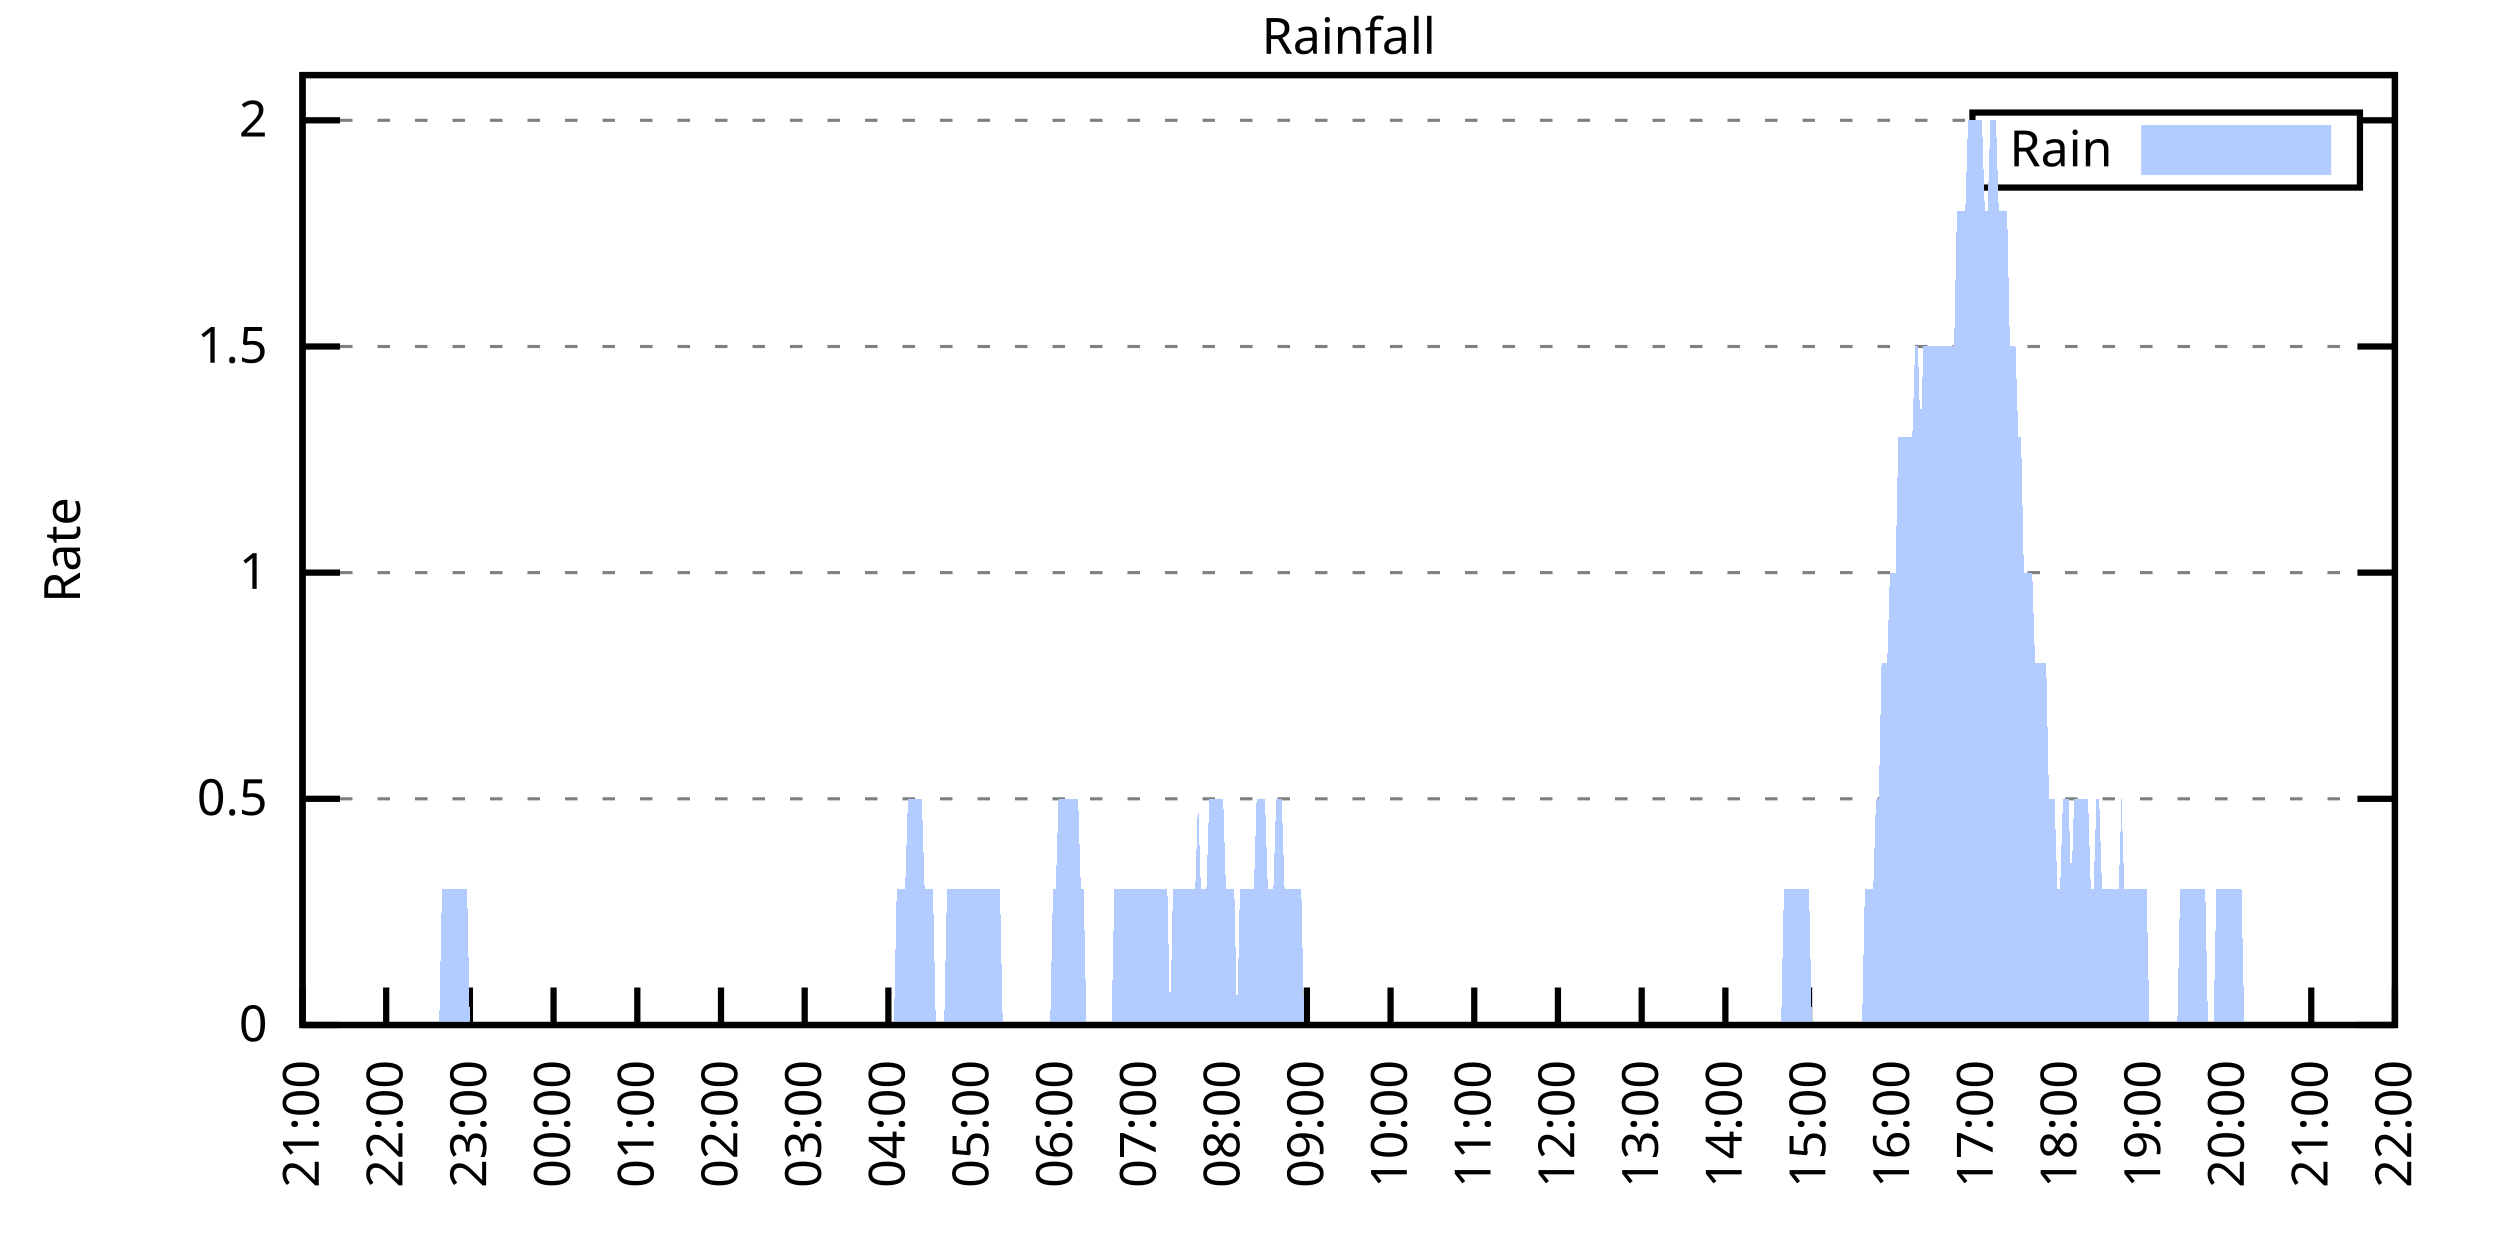
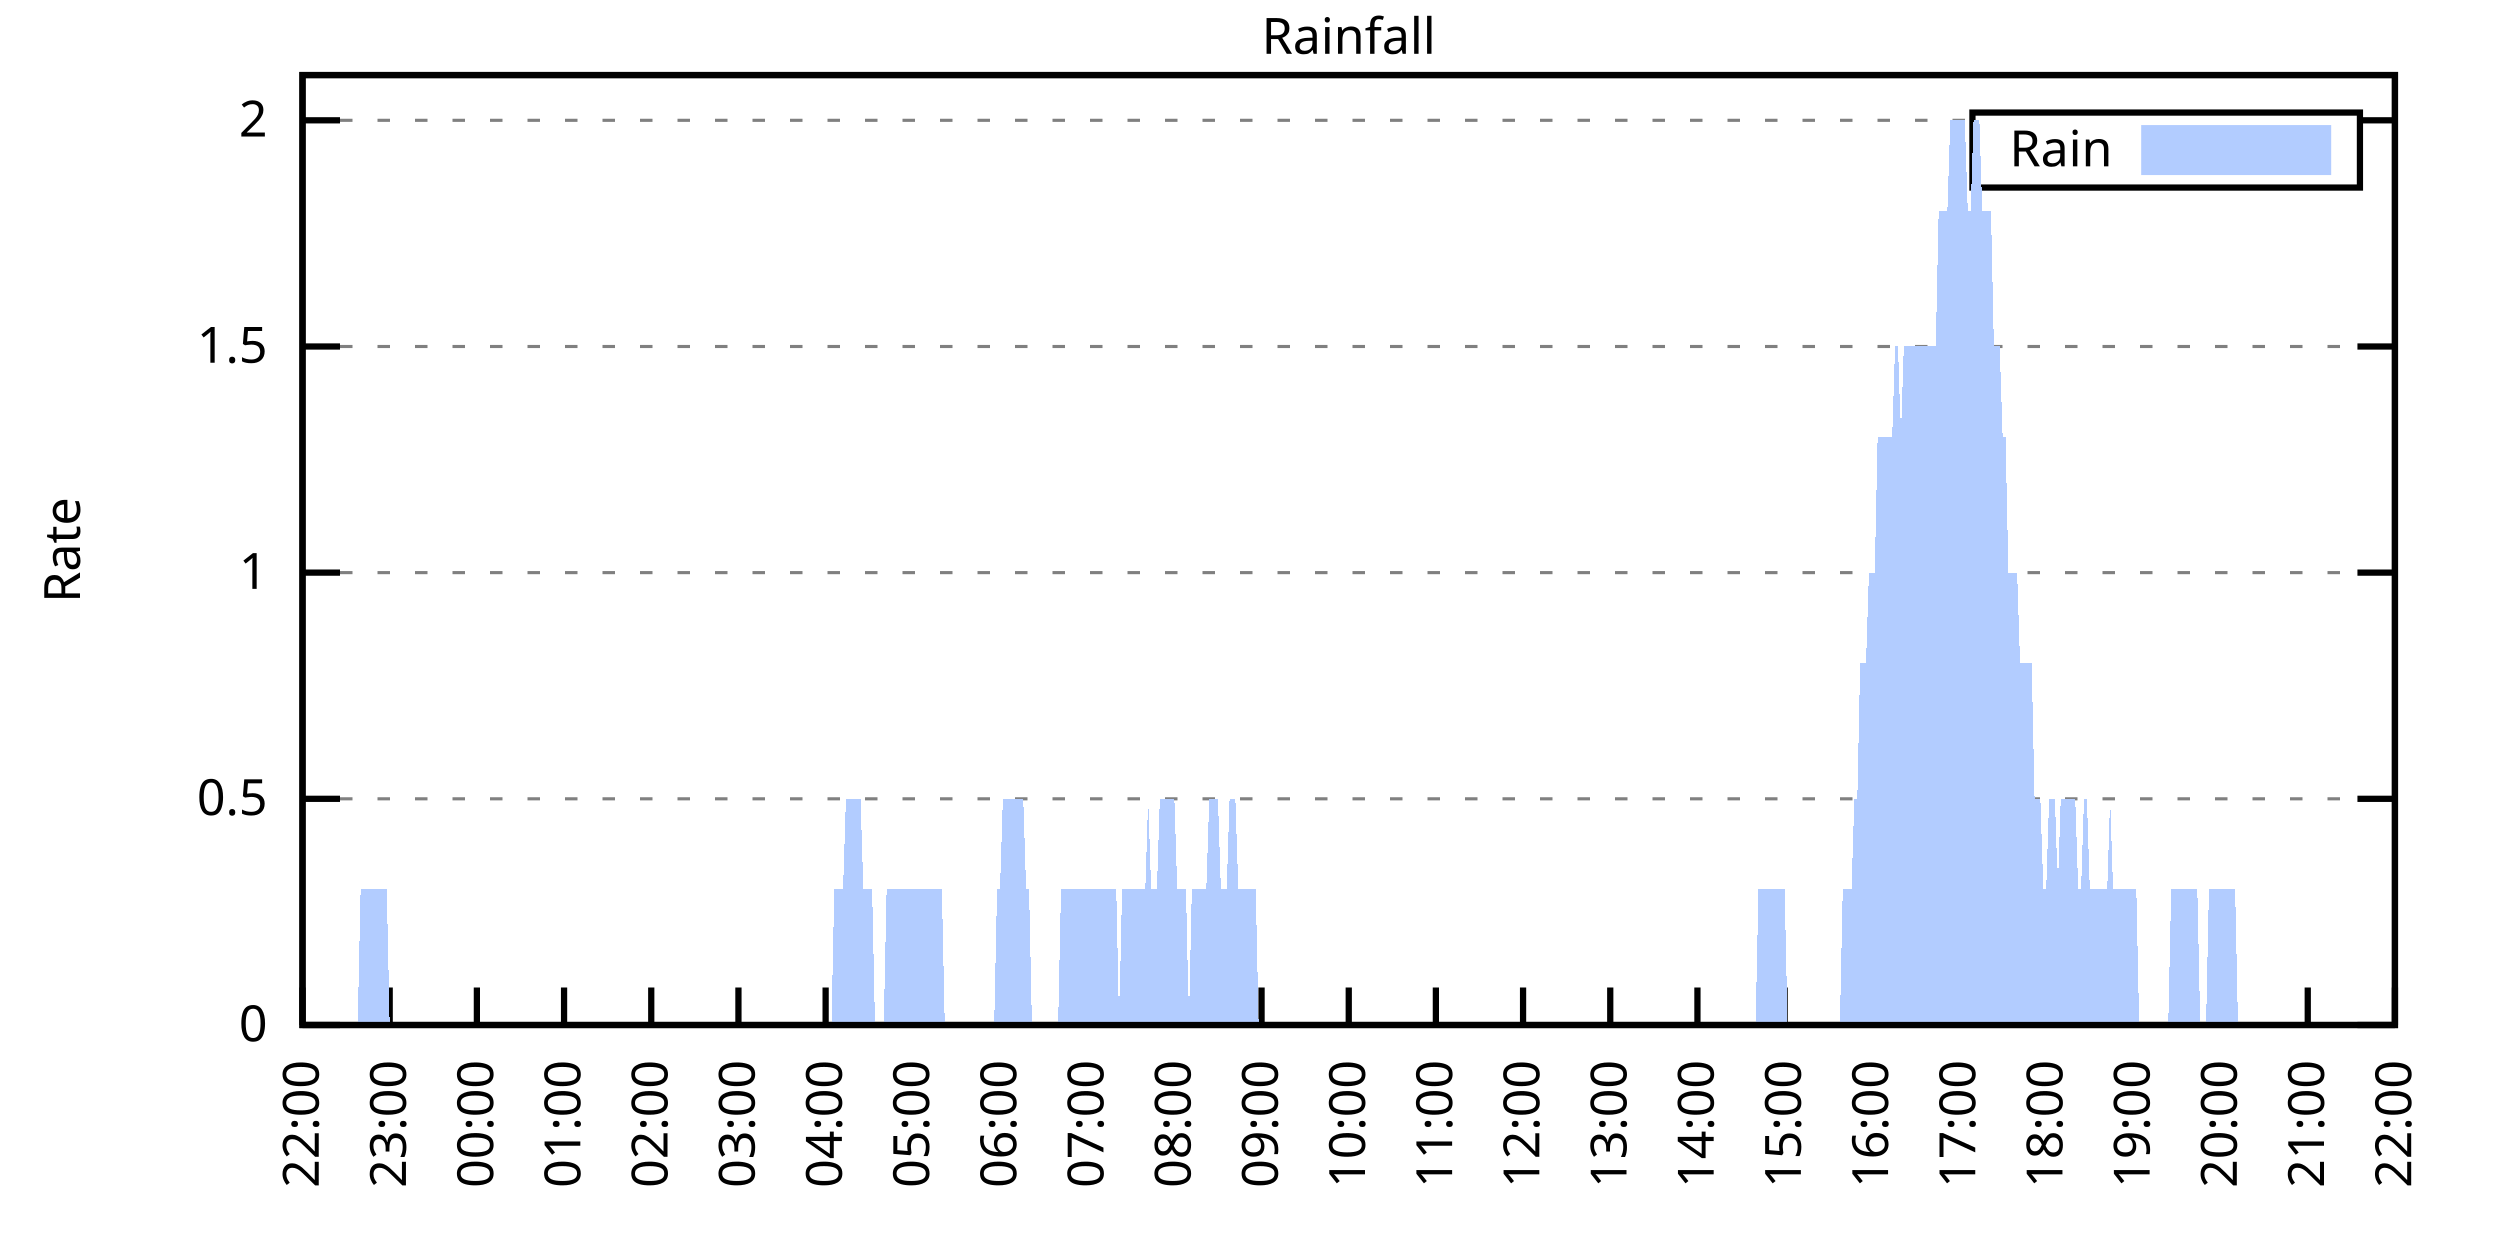
<svg xmlns="http://www.w3.org/2000/svg" xmlns:xlink="http://www.w3.org/1999/xlink" width="400" height="200" viewBox="0 0 400 200">
  <g id="gnuplot_canvas">
    <rect x="0" y="0" width="400" height="200" fill="none" />
    <defs>
      <circle id="gpDot" r="0.5" stroke-width="0.5" stroke="currentColor" />
      <path id="gpPt0" stroke-width="0.333" stroke="currentColor" d="M-1,0 h2 M0,-1 v2" />
      <path id="gpPt1" stroke-width="0.333" stroke="currentColor" d="M-1,-1 L1,1 M1,-1 L-1,1" />
      <path id="gpPt2" stroke-width="0.333" stroke="currentColor" d="M-1,0 L1,0 M0,-1 L0,1 M-1,-1 L1,1 M-1,1 L1,-1" />
      <rect id="gpPt3" stroke-width="0.333" stroke="currentColor" x="-1" y="-1" width="2" height="2" />
      <rect id="gpPt4" stroke-width="0.333" stroke="currentColor" fill="currentColor" x="-1" y="-1" width="2" height="2" />
      <circle id="gpPt5" stroke-width="0.333" stroke="currentColor" cx="0" cy="0" r="1" />
      <use xlink:href="#gpPt5" id="gpPt6" fill="currentColor" stroke="none" />
      <path id="gpPt7" stroke-width="0.333" stroke="currentColor" d="M0,-1.33 L-1.33,0.67 L1.33,0.67 z" />
      <use xlink:href="#gpPt7" id="gpPt8" fill="currentColor" stroke="none" />
      <use xlink:href="#gpPt7" id="gpPt9" stroke="currentColor" transform="rotate(180)" />
      <use xlink:href="#gpPt9" id="gpPt10" fill="currentColor" stroke="none" />
      <use xlink:href="#gpPt3" id="gpPt11" stroke="currentColor" transform="rotate(45)" />
      <use xlink:href="#gpPt11" id="gpPt12" fill="currentColor" stroke="none" />
      <path id="gpPt13" stroke-width="0.333" stroke="currentColor" d="M0,1.330 L1.265,0.411 L0.782,-1.067 L-0.782,-1.076 L-1.265,0.411 z" />
      <use xlink:href="#gpPt13" id="gpPt14" fill="currentColor" stroke="none" />
      <filter id="textbox" filterUnits="objectBoundingBox" x="0" y="0" height="1" width="1">
        <feFlood flood-color="white" flood-opacity="1" result="bgnd" />
        <feComposite in="SourceGraphic" in2="bgnd" operator="atop" />
      </filter>
      <filter id="greybox" filterUnits="objectBoundingBox" x="0" y="0" height="1" width="1">
        <feFlood flood-color="lightgrey" flood-opacity="1" result="grey" />
        <feComposite in="SourceGraphic" in2="grey" operator="atop" />
      </filter>
    </defs>
    <g fill="none" color="white" stroke="currentColor" stroke-width="1.00" stroke-linecap="butt" stroke-linejoin="miter">
</g>
    <g fill="none" color="black" stroke="currentColor" stroke-width="1.00" stroke-linecap="butt" stroke-linejoin="miter">
      <g stroke="none" shape-rendering="crispEdges">
        <polygon fill="rgb(255, 255, 255)" points="48.40,164.00 383.18,164.00 383.18,12.02 48.40,12.02 " />
      </g>
    </g>
    <g fill="none" color="black" stroke="currentColor" stroke-width="1.00" stroke-linecap="butt" stroke-linejoin="miter">
</g>
    <g fill="none" color="black" stroke="black" stroke-width="0.50" stroke-linecap="butt" stroke-linejoin="miter">
</g>
    <g fill="none" color="gray" stroke="currentColor" stroke-width="0.50" stroke-linecap="butt" stroke-linejoin="miter">
      <path stroke="gray" stroke-dasharray="2,4" class="gridline" d="M48.40,164.00 L383.19,164.00  " />
    </g>
    <g fill="none" color="gray" stroke="gray" stroke-width="1.00" stroke-linecap="butt" stroke-linejoin="miter">
</g>
    <g fill="none" color="black" stroke="currentColor" stroke-width="1.00" stroke-linecap="butt" stroke-linejoin="miter">
      <path stroke="black" d="M48.40,164.00 L54.40,164.00 M383.19,164.00 L377.19,164.00  " />
      <g transform="translate(42.80,166.60)" stroke="none" fill="black" font-family="Sans" font-size="8.00" text-anchor="end">
        <text>
          <tspan font-family="Sans"> 0</tspan>
        </text>
      </g>
    </g>
    <g fill="none" color="black" stroke="currentColor" stroke-width="1.00" stroke-linecap="butt" stroke-linejoin="miter">
</g>
    <g fill="none" color="black" stroke="black" stroke-width="0.50" stroke-linecap="butt" stroke-linejoin="miter">
</g>
    <g fill="none" color="gray" stroke="currentColor" stroke-width="0.50" stroke-linecap="butt" stroke-linejoin="miter">
      <path stroke="gray" stroke-dasharray="2,4" class="gridline" d="M48.40,127.81 L383.19,127.81  " />
    </g>
    <g fill="none" color="gray" stroke="gray" stroke-width="1.00" stroke-linecap="butt" stroke-linejoin="miter">
</g>
    <g fill="none" color="black" stroke="currentColor" stroke-width="1.00" stroke-linecap="butt" stroke-linejoin="miter">
      <path stroke="black" d="M48.40,127.81 L54.40,127.81 M383.19,127.81 L377.19,127.81  " />
      <g transform="translate(42.80,130.41)" stroke="none" fill="black" font-family="Sans" font-size="8.00" text-anchor="end">
        <text>
          <tspan font-family="Sans"> 0.5</tspan>
        </text>
      </g>
    </g>
    <g fill="none" color="black" stroke="currentColor" stroke-width="1.00" stroke-linecap="butt" stroke-linejoin="miter">
</g>
    <g fill="none" color="black" stroke="black" stroke-width="0.50" stroke-linecap="butt" stroke-linejoin="miter">
</g>
    <g fill="none" color="gray" stroke="currentColor" stroke-width="0.50" stroke-linecap="butt" stroke-linejoin="miter">
      <path stroke="gray" stroke-dasharray="2,4" class="gridline" d="M48.40,91.62 L383.19,91.62  " />
    </g>
    <g fill="none" color="gray" stroke="gray" stroke-width="1.00" stroke-linecap="butt" stroke-linejoin="miter">
</g>
    <g fill="none" color="black" stroke="currentColor" stroke-width="1.00" stroke-linecap="butt" stroke-linejoin="miter">
      <path stroke="black" d="M48.40,91.62 L54.40,91.62 M383.19,91.62 L377.19,91.62  " />
      <g transform="translate(42.80,94.22)" stroke="none" fill="black" font-family="Sans" font-size="8.00" text-anchor="end">
        <text>
          <tspan font-family="Sans"> 1</tspan>
        </text>
      </g>
    </g>
    <g fill="none" color="black" stroke="currentColor" stroke-width="1.00" stroke-linecap="butt" stroke-linejoin="miter">
</g>
    <g fill="none" color="black" stroke="black" stroke-width="0.50" stroke-linecap="butt" stroke-linejoin="miter">
</g>
    <g fill="none" color="gray" stroke="currentColor" stroke-width="0.50" stroke-linecap="butt" stroke-linejoin="miter">
      <path stroke="gray" stroke-dasharray="2,4" class="gridline" d="M48.40,55.44 L383.19,55.44  " />
    </g>
    <g fill="none" color="gray" stroke="gray" stroke-width="1.00" stroke-linecap="butt" stroke-linejoin="miter">
</g>
    <g fill="none" color="black" stroke="currentColor" stroke-width="1.00" stroke-linecap="butt" stroke-linejoin="miter">
      <path stroke="black" d="M48.40,55.44 L54.40,55.44 M383.19,55.44 L377.19,55.44  " />
      <g transform="translate(42.80,58.04)" stroke="none" fill="black" font-family="Sans" font-size="8.00" text-anchor="end">
        <text>
          <tspan font-family="Sans"> 1.5</tspan>
        </text>
      </g>
    </g>
    <g fill="none" color="black" stroke="currentColor" stroke-width="1.00" stroke-linecap="butt" stroke-linejoin="miter">
</g>
    <g fill="none" color="black" stroke="black" stroke-width="0.50" stroke-linecap="butt" stroke-linejoin="miter">
</g>
    <g fill="none" color="gray" stroke="currentColor" stroke-width="0.50" stroke-linecap="butt" stroke-linejoin="miter">
      <path stroke="gray" stroke-dasharray="2,4" class="gridline" d="M48.40,19.25 L315.59,19.25 M377.59,19.25 L383.19,19.25  " />
    </g>
    <g fill="none" color="gray" stroke="gray" stroke-width="1.00" stroke-linecap="butt" stroke-linejoin="miter">
</g>
    <g fill="none" color="black" stroke="currentColor" stroke-width="1.00" stroke-linecap="butt" stroke-linejoin="miter">
      <path stroke="black" d="M48.40,19.25 L54.40,19.25 M383.19,19.25 L377.19,19.25  " />
      <g transform="translate(42.80,21.85)" stroke="none" fill="black" font-family="Sans" font-size="8.00" text-anchor="end">
        <text>
          <tspan font-family="Sans"> 2</tspan>
        </text>
      </g>
    </g>
    <g fill="none" color="black" stroke="currentColor" stroke-width="1.00" stroke-linecap="butt" stroke-linejoin="miter">
      <path stroke="black" d="M48.40,164.00 L48.40,158.00  " />
      <g transform="translate(51.00,169.60) rotate(270.00)" stroke="none" fill="black" font-family="Sans" font-size="8.00" text-anchor="end">
        <text>
-           <tspan font-family="Sans">21:00</tspan>
-         </text>
-       </g>
-     </g>
-     <g fill="none" color="black" stroke="currentColor" stroke-width="1.00" stroke-linecap="butt" stroke-linejoin="miter">
-       <path stroke="black" d="M61.79,164.00 L61.79,158.00  " />
-       <g transform="translate(64.39,169.60) rotate(270.00)" stroke="none" fill="black" font-family="Sans" font-size="8.00" text-anchor="end">
-         <text>
          <tspan font-family="Sans">22:00</tspan>
        </text>
      </g>
    </g>
    <g fill="none" color="black" stroke="currentColor" stroke-width="1.00" stroke-linecap="butt" stroke-linejoin="miter">
-       <path stroke="black" d="M75.18,164.00 L75.18,158.00  " />
-       <g transform="translate(77.78,169.60) rotate(270.00)" stroke="none" fill="black" font-family="Sans" font-size="8.00" text-anchor="end">
+       <path stroke="black" d="M62.35,164.00 L62.35,158.00  " />
+       <g transform="translate(64.95,169.60) rotate(270.00)" stroke="none" fill="black" font-family="Sans" font-size="8.00" text-anchor="end">
        <text>
          <tspan font-family="Sans">23:00</tspan>
        </text>
      </g>
    </g>
    <g fill="none" color="black" stroke="currentColor" stroke-width="1.00" stroke-linecap="butt" stroke-linejoin="miter">
-       <path stroke="black" d="M88.57,164.00 L88.57,158.00  " />
-       <g transform="translate(91.17,169.60) rotate(270.00)" stroke="none" fill="black" font-family="Sans" font-size="8.00" text-anchor="end">
+       <path stroke="black" d="M76.30,164.00 L76.30,158.00  " />
+       <g transform="translate(78.90,169.60) rotate(270.00)" stroke="none" fill="black" font-family="Sans" font-size="8.00" text-anchor="end">
        <text>
          <tspan font-family="Sans">00:00</tspan>
        </text>
      </g>
    </g>
    <g fill="none" color="black" stroke="currentColor" stroke-width="1.00" stroke-linecap="butt" stroke-linejoin="miter">
-       <path stroke="black" d="M101.97,164.00 L101.97,158.00  " />
-       <g transform="translate(104.57,169.60) rotate(270.00)" stroke="none" fill="black" font-family="Sans" font-size="8.00" text-anchor="end">
+       <path stroke="black" d="M90.25,164.00 L90.25,158.00  " />
+       <g transform="translate(92.85,169.60) rotate(270.00)" stroke="none" fill="black" font-family="Sans" font-size="8.00" text-anchor="end">
        <text>
          <tspan font-family="Sans">01:00</tspan>
        </text>
      </g>
    </g>
    <g fill="none" color="black" stroke="currentColor" stroke-width="1.00" stroke-linecap="butt" stroke-linejoin="miter">
-       <path stroke="black" d="M115.36,164.00 L115.36,158.00  " />
-       <g transform="translate(117.96,169.60) rotate(270.00)" stroke="none" fill="black" font-family="Sans" font-size="8.00" text-anchor="end">
+       <path stroke="black" d="M104.20,164.00 L104.20,158.00  " />
+       <g transform="translate(106.80,169.60) rotate(270.00)" stroke="none" fill="black" font-family="Sans" font-size="8.00" text-anchor="end">
        <text>
          <tspan font-family="Sans">02:00</tspan>
        </text>
      </g>
    </g>
    <g fill="none" color="black" stroke="currentColor" stroke-width="1.00" stroke-linecap="butt" stroke-linejoin="miter">
-       <path stroke="black" d="M128.75,164.00 L128.75,158.00  " />
-       <g transform="translate(131.35,169.60) rotate(270.00)" stroke="none" fill="black" font-family="Sans" font-size="8.00" text-anchor="end">
+       <path stroke="black" d="M118.15,164.00 L118.15,158.00  " />
+       <g transform="translate(120.75,169.60) rotate(270.00)" stroke="none" fill="black" font-family="Sans" font-size="8.00" text-anchor="end">
        <text>
          <tspan font-family="Sans">03:00</tspan>
        </text>
      </g>
    </g>
    <g fill="none" color="black" stroke="currentColor" stroke-width="1.00" stroke-linecap="butt" stroke-linejoin="miter">
-       <path stroke="black" d="M142.14,164.00 L142.14,158.00  " />
-       <g transform="translate(144.74,169.60) rotate(270.00)" stroke="none" fill="black" font-family="Sans" font-size="8.00" text-anchor="end">
+       <path stroke="black" d="M132.10,164.00 L132.10,158.00  " />
+       <g transform="translate(134.70,169.60) rotate(270.00)" stroke="none" fill="black" font-family="Sans" font-size="8.00" text-anchor="end">
        <text>
          <tspan font-family="Sans">04:00</tspan>
        </text>
      </g>
    </g>
    <g fill="none" color="black" stroke="currentColor" stroke-width="1.00" stroke-linecap="butt" stroke-linejoin="miter">
-       <path stroke="black" d="M155.53,164.00 L155.53,158.00  " />
-       <g transform="translate(158.13,169.60) rotate(270.00)" stroke="none" fill="black" font-family="Sans" font-size="8.00" text-anchor="end">
+       <path stroke="black" d="M146.05,164.00 L146.05,158.00  " />
+       <g transform="translate(148.65,169.60) rotate(270.00)" stroke="none" fill="black" font-family="Sans" font-size="8.00" text-anchor="end">
        <text>
          <tspan font-family="Sans">05:00</tspan>
        </text>
      </g>
    </g>
    <g fill="none" color="black" stroke="currentColor" stroke-width="1.00" stroke-linecap="butt" stroke-linejoin="miter">
-       <path stroke="black" d="M168.92,164.00 L168.92,158.00  " />
-       <g transform="translate(171.52,169.60) rotate(270.00)" stroke="none" fill="black" font-family="Sans" font-size="8.00" text-anchor="end">
+       <path stroke="black" d="M160.00,164.00 L160.00,158.00  " />
+       <g transform="translate(162.60,169.60) rotate(270.00)" stroke="none" fill="black" font-family="Sans" font-size="8.00" text-anchor="end">
        <text>
          <tspan font-family="Sans">06:00</tspan>
        </text>
      </g>
    </g>
    <g fill="none" color="black" stroke="currentColor" stroke-width="1.00" stroke-linecap="butt" stroke-linejoin="miter">
-       <path stroke="black" d="M182.32,164.00 L182.32,158.00  " />
-       <g transform="translate(184.92,169.60) rotate(270.00)" stroke="none" fill="black" font-family="Sans" font-size="8.00" text-anchor="end">
+       <path stroke="black" d="M173.95,164.00 L173.95,158.00  " />
+       <g transform="translate(176.55,169.60) rotate(270.00)" stroke="none" fill="black" font-family="Sans" font-size="8.00" text-anchor="end">
        <text>
          <tspan font-family="Sans">07:00</tspan>
        </text>
      </g>
    </g>
    <g fill="none" color="black" stroke="currentColor" stroke-width="1.00" stroke-linecap="butt" stroke-linejoin="miter">
-       <path stroke="black" d="M195.71,164.00 L195.71,158.00  " />
-       <g transform="translate(198.31,169.60) rotate(270.00)" stroke="none" fill="black" font-family="Sans" font-size="8.00" text-anchor="end">
+       <path stroke="black" d="M187.90,164.00 L187.90,158.00  " />
+       <g transform="translate(190.50,169.60) rotate(270.00)" stroke="none" fill="black" font-family="Sans" font-size="8.00" text-anchor="end">
        <text>
          <tspan font-family="Sans">08:00</tspan>
        </text>
      </g>
    </g>
    <g fill="none" color="black" stroke="currentColor" stroke-width="1.00" stroke-linecap="butt" stroke-linejoin="miter">
-       <path stroke="black" d="M209.10,164.00 L209.10,158.00  " />
-       <g transform="translate(211.70,169.60) rotate(270.00)" stroke="none" fill="black" font-family="Sans" font-size="8.00" text-anchor="end">
+       <path stroke="black" d="M201.85,164.00 L201.85,158.00  " />
+       <g transform="translate(204.45,169.60) rotate(270.00)" stroke="none" fill="black" font-family="Sans" font-size="8.00" text-anchor="end">
        <text>
          <tspan font-family="Sans">09:00</tspan>
        </text>
      </g>
    </g>
    <g fill="none" color="black" stroke="currentColor" stroke-width="1.00" stroke-linecap="butt" stroke-linejoin="miter">
-       <path stroke="black" d="M222.49,164.00 L222.49,158.00  " />
-       <g transform="translate(225.09,169.60) rotate(270.00)" stroke="none" fill="black" font-family="Sans" font-size="8.00" text-anchor="end">
+       <path stroke="black" d="M215.80,164.00 L215.80,158.00  " />
+       <g transform="translate(218.40,169.60) rotate(270.00)" stroke="none" fill="black" font-family="Sans" font-size="8.00" text-anchor="end">
        <text>
          <tspan font-family="Sans">10:00</tspan>
        </text>
      </g>
    </g>
    <g fill="none" color="black" stroke="currentColor" stroke-width="1.00" stroke-linecap="butt" stroke-linejoin="miter">
-       <path stroke="black" d="M235.88,164.00 L235.88,158.00  " />
-       <g transform="translate(238.48,169.60) rotate(270.00)" stroke="none" fill="black" font-family="Sans" font-size="8.00" text-anchor="end">
+       <path stroke="black" d="M229.74,164.00 L229.74,158.00  " />
+       <g transform="translate(232.34,169.60) rotate(270.00)" stroke="none" fill="black" font-family="Sans" font-size="8.00" text-anchor="end">
        <text>
          <tspan font-family="Sans">11:00</tspan>
        </text>
      </g>
    </g>
    <g fill="none" color="black" stroke="currentColor" stroke-width="1.00" stroke-linecap="butt" stroke-linejoin="miter">
-       <path stroke="black" d="M249.27,164.00 L249.27,158.00  " />
-       <g transform="translate(251.87,169.60) rotate(270.00)" stroke="none" fill="black" font-family="Sans" font-size="8.00" text-anchor="end">
+       <path stroke="black" d="M243.69,164.00 L243.69,158.00  " />
+       <g transform="translate(246.29,169.60) rotate(270.00)" stroke="none" fill="black" font-family="Sans" font-size="8.00" text-anchor="end">
        <text>
          <tspan font-family="Sans">12:00</tspan>
        </text>
      </g>
    </g>
    <g fill="none" color="black" stroke="currentColor" stroke-width="1.00" stroke-linecap="butt" stroke-linejoin="miter">
-       <path stroke="black" d="M262.67,164.00 L262.67,158.00  " />
-       <g transform="translate(265.27,169.60) rotate(270.00)" stroke="none" fill="black" font-family="Sans" font-size="8.00" text-anchor="end">
+       <path stroke="black" d="M257.64,164.00 L257.64,158.00  " />
+       <g transform="translate(260.24,169.60) rotate(270.00)" stroke="none" fill="black" font-family="Sans" font-size="8.00" text-anchor="end">
        <text>
          <tspan font-family="Sans">13:00</tspan>
        </text>
      </g>
    </g>
    <g fill="none" color="black" stroke="currentColor" stroke-width="1.00" stroke-linecap="butt" stroke-linejoin="miter">
-       <path stroke="black" d="M276.06,164.00 L276.06,158.00  " />
-       <g transform="translate(278.66,169.60) rotate(270.00)" stroke="none" fill="black" font-family="Sans" font-size="8.00" text-anchor="end">
+       <path stroke="black" d="M271.59,164.00 L271.59,158.00  " />
+       <g transform="translate(274.19,169.60) rotate(270.00)" stroke="none" fill="black" font-family="Sans" font-size="8.00" text-anchor="end">
        <text>
          <tspan font-family="Sans">14:00</tspan>
        </text>
      </g>
    </g>
    <g fill="none" color="black" stroke="currentColor" stroke-width="1.00" stroke-linecap="butt" stroke-linejoin="miter">
-       <path stroke="black" d="M289.45,164.00 L289.45,158.00  " />
-       <g transform="translate(292.05,169.60) rotate(270.00)" stroke="none" fill="black" font-family="Sans" font-size="8.00" text-anchor="end">
+       <path stroke="black" d="M285.54,164.00 L285.54,158.00  " />
+       <g transform="translate(288.14,169.60) rotate(270.00)" stroke="none" fill="black" font-family="Sans" font-size="8.00" text-anchor="end">
        <text>
          <tspan font-family="Sans">15:00</tspan>
        </text>
      </g>
    </g>
    <g fill="none" color="black" stroke="currentColor" stroke-width="1.00" stroke-linecap="butt" stroke-linejoin="miter">
-       <path stroke="black" d="M302.84,164.00 L302.84,158.00  " />
-       <g transform="translate(305.44,169.60) rotate(270.00)" stroke="none" fill="black" font-family="Sans" font-size="8.00" text-anchor="end">
+       <path stroke="black" d="M299.49,164.00 L299.49,158.00  " />
+       <g transform="translate(302.09,169.60) rotate(270.00)" stroke="none" fill="black" font-family="Sans" font-size="8.00" text-anchor="end">
        <text>
          <tspan font-family="Sans">16:00</tspan>
        </text>
      </g>
    </g>
    <g fill="none" color="black" stroke="currentColor" stroke-width="1.00" stroke-linecap="butt" stroke-linejoin="miter">
-       <path stroke="black" d="M316.23,164.00 L316.23,158.00  " />
-       <g transform="translate(318.83,169.60) rotate(270.00)" stroke="none" fill="black" font-family="Sans" font-size="8.00" text-anchor="end">
+       <path stroke="black" d="M313.44,164.00 L313.44,158.00  " />
+       <g transform="translate(316.04,169.60) rotate(270.00)" stroke="none" fill="black" font-family="Sans" font-size="8.00" text-anchor="end">
        <text>
          <tspan font-family="Sans">17:00</tspan>
        </text>
      </g>
    </g>
    <g fill="none" color="black" stroke="currentColor" stroke-width="1.00" stroke-linecap="butt" stroke-linejoin="miter">
-       <path stroke="black" d="M329.62,164.00 L329.62,158.00  " />
-       <g transform="translate(332.22,169.60) rotate(270.00)" stroke="none" fill="black" font-family="Sans" font-size="8.00" text-anchor="end">
+       <path stroke="black" d="M327.39,164.00 L327.39,158.00  " />
+       <g transform="translate(329.99,169.60) rotate(270.00)" stroke="none" fill="black" font-family="Sans" font-size="8.00" text-anchor="end">
        <text>
          <tspan font-family="Sans">18:00</tspan>
        </text>
      </g>
    </g>
    <g fill="none" color="black" stroke="currentColor" stroke-width="1.00" stroke-linecap="butt" stroke-linejoin="miter">
-       <path stroke="black" d="M343.02,164.00 L343.02,158.00  " />
-       <g transform="translate(345.62,169.60) rotate(270.00)" stroke="none" fill="black" font-family="Sans" font-size="8.00" text-anchor="end">
+       <path stroke="black" d="M341.34,164.00 L341.34,158.00  " />
+       <g transform="translate(343.94,169.60) rotate(270.00)" stroke="none" fill="black" font-family="Sans" font-size="8.00" text-anchor="end">
        <text>
          <tspan font-family="Sans">19:00</tspan>
        </text>
      </g>
    </g>
    <g fill="none" color="black" stroke="currentColor" stroke-width="1.00" stroke-linecap="butt" stroke-linejoin="miter">
-       <path stroke="black" d="M356.41,164.00 L356.41,158.00  " />
-       <g transform="translate(359.01,169.60) rotate(270.00)" stroke="none" fill="black" font-family="Sans" font-size="8.00" text-anchor="end">
+       <path stroke="black" d="M355.29,164.00 L355.29,158.00  " />
+       <g transform="translate(357.89,169.60) rotate(270.00)" stroke="none" fill="black" font-family="Sans" font-size="8.00" text-anchor="end">
        <text>
          <tspan font-family="Sans">20:00</tspan>
        </text>
      </g>
    </g>
    <g fill="none" color="black" stroke="currentColor" stroke-width="1.00" stroke-linecap="butt" stroke-linejoin="miter">
-       <path stroke="black" d="M369.80,164.00 L369.80,158.00  " />
-       <g transform="translate(372.40,169.60) rotate(270.00)" stroke="none" fill="black" font-family="Sans" font-size="8.00" text-anchor="end">
+       <path stroke="black" d="M369.24,164.00 L369.24,158.00  " />
+       <g transform="translate(371.84,169.60) rotate(270.00)" stroke="none" fill="black" font-family="Sans" font-size="8.00" text-anchor="end">
        <text>
          <tspan font-family="Sans">21:00</tspan>
        </text>
      </g>
    </g>
    <g fill="none" color="black" stroke="currentColor" stroke-width="1.00" stroke-linecap="butt" stroke-linejoin="miter">
      <path stroke="black" d="M383.19,164.00 L383.19,158.00  " />
      <g transform="translate(385.79,169.60) rotate(270.00)" stroke="none" fill="black" font-family="Sans" font-size="8.00" text-anchor="end">
        <text>
          <tspan font-family="Sans">22:00</tspan>
        </text>
      </g>
    </g>
    <g fill="none" color="black" stroke="currentColor" stroke-width="1.00" stroke-linecap="butt" stroke-linejoin="miter">
</g>
    <g fill="none" color="black" stroke="currentColor" stroke-width="1.00" stroke-linecap="butt" stroke-linejoin="miter">
      <path stroke="black" d="M48.40,12.01 L48.40,164.00 L383.19,164.00 L383.19,12.01 L48.40,12.01 Z  " />
    </g>
    <g fill="none" color="black" stroke="currentColor" stroke-width="1.00" stroke-linecap="butt" stroke-linejoin="miter">
</g>
    <g fill="none" color="black" stroke="currentColor" stroke-width="1.00" stroke-linecap="butt" stroke-linejoin="miter">
      <path stroke="black" d="M315.59,30.01 L315.59,18.01 L377.59,18.01 L377.59,30.01 L315.59,30.01 Z  " />
    </g>
    <g id="Rainfall_plot_1">
      <g fill="none" color="white" stroke="black" stroke-width="2.00" stroke-linecap="butt" stroke-linejoin="miter">
</g>
      <g fill="none" color="black" stroke="currentColor" stroke-width="2.00" stroke-linecap="butt" stroke-linejoin="miter">
        <g transform="translate(337.99,26.61)" stroke="none" fill="black" font-family="Sans" font-size="8.00" text-anchor="end">
          <text>
            <tspan font-family="Sans">Rain</tspan>
          </text>
        </g>
      </g>
      <g fill="none" color="black" stroke="currentColor" stroke-width="2.00" stroke-linecap="butt" stroke-linejoin="miter">
        <g stroke="none" shape-rendering="crispEdges">
          <polygon fill="rgb(178, 204, 255)" points="343.59,27.01 371.99,27.01 371.99,21.01 343.59,21.01 " />
        </g>
        <path stroke="rgb(178, 204, 255)" d="M343.59,27.01 L371.99,27.01 L371.99,21.01 L343.59,21.01 L343.59,27.01 Z  " />
      </g>
      <g fill="none" color="black" stroke="currentColor" stroke-width="2.00" stroke-linecap="butt" stroke-linejoin="miter">
        <g stroke="none" shape-rendering="crispEdges">
-           <polygon fill="rgb(178, 204, 255)" points="58.67,164.00 59.11,164.00 59.56,164.00 60.01,164.00 60.45,164.00 60.90,164.00 61.35,164.00 61.79,164.00 62.24,164.00 62.68,164.00 63.13,164.00 63.58,164.00 64.02,164.00 64.47,164.00 64.92,164.00 65.36,164.00 65.81,164.00 66.26,164.00 66.70,164.00 67.15,164.00 67.59,164.00 68.04,164.00 68.49,164.00 68.93,164.00 69.38,164.00 69.83,164.00 70.27,164.00 70.72,142.29 71.17,142.29 71.61,142.29 72.06,142.29 72.50,142.29 72.95,142.29 73.40,142.29 73.84,142.29 74.29,142.29 74.74,142.29 75.18,164.00 75.63,164.00 76.08,164.00 76.52,164.00 76.97,164.00 77.42,164.00 77.86,164.00 78.31,164.00 78.75,164.00 79.20,164.00 79.65,164.00 80.09,164.00 80.54,164.00 80.99,164.00 81.43,164.00 81.88,164.00 82.33,164.00 82.77,164.00 83.22,164.00 83.66,164.00 84.11,164.00 84.56,164.00 85.00,164.00 85.45,164.00 85.90,164.00 86.34,164.00 86.79,164.00 87.24,164.00 87.68,164.00 88.13,164.00 88.57,164.00 89.02,164.00 89.47,164.00 89.91,164.00 90.36,164.00 90.81,164.00 91.25,164.00 91.70,164.00 92.15,164.00 92.59,164.00 93.04,164.00 93.49,164.00 93.93,164.00 94.38,164.00 94.82,164.00 95.27,164.00 95.72,164.00 96.16,164.00 96.61,164.00 97.06,164.00 97.50,164.00 97.95,164.00 98.40,164.00 98.84,164.00 99.29,164.00 99.73,164.00 100.18,164.00 100.63,164.00 101.07,164.00 101.52,164.00 101.97,164.00 102.41,164.00 102.86,164.00 103.31,164.00 103.75,164.00 104.20,164.00 104.64,164.00 105.09,164.00 105.54,164.00 105.98,164.00 106.43,164.00 106.88,164.00 107.32,164.00 107.77,164.00 108.22,164.00 108.66,164.00 109.11,164.00 109.55,164.00 110.00,164.00 110.45,164.00 110.89,164.00 111.34,164.00 111.79,164.00 112.23,164.00 112.68,164.00 113.13,164.00 113.57,164.00 114.02,164.00 114.47,164.00 114.91,164.00 115.36,164.00 115.80,164.00 116.25,164.00 116.70,164.00 117.14,164.00 117.59,164.00 118.04,164.00 118.48,164.00 118.93,164.00 119.38,164.00 119.82,164.00 120.27,164.00 120.71,164.00 121.16,164.00 121.61,164.00 122.05,164.00 122.50,164.00 122.95,164.00 123.39,164.00 123.84,164.00 124.29,164.00 124.73,164.00 125.18,164.00 125.62,164.00 126.07,164.00 126.52,164.00 126.96,164.00 127.41,164.00 127.86,164.00 128.30,164.00 128.75,164.00 129.20,164.00 129.64,164.00 130.09,164.00 130.54,164.00 130.98,164.00 131.43,164.00 131.87,164.00 132.32,164.00 132.77,164.00 133.21,164.00 133.66,164.00 134.11,164.00 134.55,164.00 135.00,164.00 135.45,164.00 135.89,164.00 136.34,164.00 136.78,164.00 137.23,164.00 137.68,164.00 138.12,164.00 138.57,164.00 139.02,164.00 139.46,164.00 139.91,164.00 140.36,164.00 140.80,164.00 141.25,164.00 141.69,164.00 142.14,164.00 142.59,164.00 143.03,164.00 143.48,142.29 143.93,142.29 144.37,142.29 144.82,142.29 145.27,127.81 145.71,127.81 146.16,127.81 146.61,127.81 147.05,127.81 147.50,127.81 147.94,142.29 148.39,142.29 148.84,142.29 149.28,142.29 149.73,164.00 150.18,164.00 150.62,164.00 151.07,164.00 151.52,142.29 151.96,142.29 152.41,142.29 152.85,142.29 153.30,142.29 153.75,142.29 154.19,142.29 154.64,142.29 155.09,142.29 155.53,142.29 155.98,142.29 156.43,142.29 156.87,142.29 157.32,142.29 157.76,142.29 158.21,142.29 158.66,142.29 159.10,142.29 159.55,142.29 160.00,142.29 160.44,164.00 160.89,164.00 161.34,164.00 161.78,164.00 162.23,164.00 162.67,164.00 163.12,164.00 163.57,164.00 164.01,164.00 164.46,164.00 164.91,164.00 165.35,164.00 165.80,164.00 166.25,164.00 166.69,164.00 167.14,164.00 167.59,164.00 168.03,164.00 168.48,142.29 168.92,142.29 169.37,127.81 169.82,127.81 170.26,127.81 170.71,127.81 171.16,127.81 171.60,127.81 172.05,127.81 172.50,127.81 172.94,142.29 173.39,142.29 173.83,164.00 174.28,164.00 174.73,164.00 175.17,164.00 175.62,164.00 176.07,164.00 176.51,164.00 176.96,164.00 177.41,164.00 177.85,164.00 178.30,142.29 178.74,142.29 179.19,142.29 179.64,142.29 180.08,142.29 180.53,142.29 180.98,142.29 181.42,142.29 181.87,142.29 182.32,142.29 182.76,142.29 183.21,142.29 183.66,142.29 184.10,142.29 184.55,142.29 184.99,142.29 185.44,142.29 185.89,142.29 186.33,142.29 186.78,142.29 187.23,164.00 187.67,142.29 188.12,142.29 188.57,142.29 189.01,142.29 189.46,142.29 189.90,142.29 190.35,142.29 190.80,142.29 191.24,142.29 191.69,127.81 192.14,142.29 192.58,142.29 193.03,142.29 193.48,127.81 193.92,127.81 194.37,127.81 194.81,127.81 195.26,127.81 195.71,127.81 196.15,142.29 196.60,142.29 197.05,142.29 197.49,142.29 197.94,164.00 198.39,142.29 198.83,142.29 199.28,142.29 199.73,142.29 200.17,142.29 200.62,142.29 201.06,127.81 201.51,127.81 201.96,127.81 202.40,127.81 202.85,142.29 203.30,142.29 203.74,142.29 204.19,127.81 204.64,127.81 205.08,127.81 205.53,142.29 205.97,142.29 206.42,142.29 206.87,142.29 207.31,142.29 207.76,142.29 208.21,142.29 208.65,164.00 209.10,164.00 209.55,164.00 209.99,164.00 210.44,164.00 210.88,164.00 211.33,164.00 211.78,164.00 212.22,164.00 212.67,164.00 213.12,164.00 213.56,164.00 214.01,164.00 214.46,164.00 214.90,164.00 215.35,164.00 215.80,164.00 216.24,164.00 216.69,164.00 217.13,164.00 217.58,164.00 218.03,164.00 218.47,164.00 218.92,164.00 219.37,164.00 219.81,164.00 220.26,164.00 220.71,164.00 221.15,164.00 221.60,164.00 222.04,164.00 222.49,164.00 222.94,164.00 223.38,164.00 223.83,164.00 224.28,164.00 224.72,164.00 225.17,164.00 225.62,164.00 226.06,164.00 226.51,164.00 226.95,164.00 227.40,164.00 227.85,164.00 228.29,164.00 228.74,164.00 229.19,164.00 229.63,164.00 230.08,164.00 230.53,164.00 230.97,164.00 231.42,164.00 231.86,164.00 232.31,164.00 232.76,164.00 233.20,164.00 233.65,164.00 234.10,164.00 234.54,164.00 234.99,164.00 235.44,164.00 235.88,164.00 236.33,164.00 236.78,164.00 237.22,164.00 237.67,164.00 238.11,164.00 238.56,164.00 239.01,164.00 239.45,164.00 239.90,164.00 240.35,164.00 240.79,164.00 241.24,164.00 241.69,164.00 242.13,164.00 242.58,164.00 243.02,164.00 243.47,164.00 243.92,164.00 244.36,164.00 244.81,164.00 245.26,164.00 245.70,164.00 246.15,164.00 246.60,164.00 247.04,164.00 247.49,164.00 247.93,164.00 248.38,164.00 248.83,164.00 249.27,164.00 249.72,164.00 250.17,164.00 250.61,164.00 251.06,164.00 251.51,164.00 251.95,164.00 252.40,164.00 252.85,164.00 253.29,164.00 253.74,164.00 254.18,164.00 254.63,164.00 255.08,164.00 255.52,164.00 255.97,164.00 256.42,164.00 256.86,164.00 257.31,164.00 257.76,164.00 258.20,164.00 258.65,164.00 259.09,164.00 259.54,164.00 259.99,164.00 260.43,164.00 260.88,164.00 261.33,164.00 261.77,164.00 262.22,164.00 262.67,164.00 263.11,164.00 263.56,164.00 264.00,164.00 264.45,164.00 264.90,164.00 265.34,164.00 265.79,164.00 266.24,164.00 266.68,164.00 267.13,164.00 267.58,164.00 268.02,164.00 268.47,164.00 268.92,164.00 269.36,164.00 269.81,164.00 270.25,164.00 270.70,164.00 271.15,164.00 271.59,164.00 272.04,164.00 272.49,164.00 272.93,164.00 273.38,164.00 273.83,164.00 274.27,164.00 274.72,164.00 275.16,164.00 275.61,164.00 276.06,164.00 276.50,164.00 276.95,164.00 277.40,164.00 277.84,164.00 278.29,164.00 278.74,164.00 279.18,164.00 279.63,164.00 280.07,164.00 280.52,164.00 280.97,164.00 281.41,164.00 281.86,164.00 282.31,164.00 282.75,164.00 283.20,164.00 283.65,164.00 284.09,164.00 284.54,164.00 284.98,164.00 285.43,142.29 285.88,142.29 286.32,142.29 286.77,142.29 287.22,142.29 287.66,142.29 288.11,142.29 288.56,142.29 289.00,142.29 289.45,142.29 289.90,164.00 290.34,164.00 290.79,164.00 291.23,164.00 291.68,164.00 292.13,164.00 292.57,164.00 293.02,164.00 293.47,164.00 293.91,164.00 294.36,164.00 294.81,164.00 295.25,164.00 295.70,164.00 296.14,164.00 296.59,164.00 297.04,164.00 297.48,164.00 297.93,164.00 298.38,142.29 298.82,142.29 299.27,142.29 299.72,142.29 300.16,127.81 300.61,127.81 301.05,106.10 301.50,106.10 301.95,106.10 302.39,91.62 302.84,91.62 303.29,91.62 303.73,69.91 304.18,69.91 304.63,69.91 305.07,69.91 305.52,69.91 305.97,69.91 306.41,55.44 306.86,55.44 307.30,69.91 307.75,55.44 308.20,55.44 308.64,55.44 309.09,55.44 309.54,55.44 309.98,55.44 310.43,55.44 310.88,55.44 311.32,55.44 311.77,55.44 312.21,55.44 312.66,55.44 313.11,33.72 313.55,33.72 314.00,33.72 314.45,33.72 314.89,19.25 315.34,19.25 315.79,19.25 316.23,19.25 316.68,19.25 317.12,19.25 317.57,33.72 318.02,33.72 318.46,19.25 318.91,19.25 319.36,19.25 319.80,33.72 320.25,33.72 320.70,33.72 321.14,33.72 321.59,55.44 322.04,55.44 322.48,55.44 322.93,69.91 323.37,69.91 323.82,91.62 324.27,91.62 324.71,91.62 325.16,91.62 325.61,106.10 326.05,106.10 326.50,106.10 326.95,106.10 327.39,106.10 327.84,127.81 328.28,127.81 328.73,127.81 329.18,142.29 329.62,142.29 330.07,127.81 330.52,127.81 330.96,127.81 331.41,142.29 331.86,127.81 332.30,127.81 332.75,127.81 333.19,127.81 333.64,127.81 334.09,127.81 334.53,142.29 334.98,142.29 335.43,127.81 335.87,127.81 336.32,142.29 336.77,142.29 337.21,142.29 337.66,142.29 338.10,142.29 338.55,142.29 339.00,142.29 339.44,127.81 339.89,142.29 340.34,142.29 340.78,142.29 341.23,142.29 341.68,142.29 342.12,142.29 342.57,142.29 343.02,142.29 343.46,142.29 343.91,164.00 344.35,164.00 344.80,164.00 345.25,164.00 345.69,164.00 346.14,164.00 346.59,164.00 347.03,164.00 347.48,164.00 347.93,164.00 348.37,164.00 348.82,142.29 349.26,142.29 349.71,142.29 350.16,142.29 350.60,142.29 351.05,142.29 351.50,142.29 351.94,142.29 352.39,142.29 352.84,142.29 353.28,164.00 353.73,164.00 354.17,164.00 354.62,142.29 355.07,142.29 355.51,142.29 355.96,142.29 356.41,142.29 356.85,142.29 357.30,142.29 357.75,142.29 358.19,142.29 358.64,142.29 359.09,164.00 359.53,164.00 359.98,164.00 360.42,164.00 360.87,164.00 361.32,164.00 361.76,164.00 362.21,164.00 362.66,164.00 363.10,164.00 363.55,164.00 364.00,164.00 364.44,164.00 364.89,164.00 365.33,164.00 365.78,164.00 366.23,164.00 366.67,164.00 367.12,164.00 367.57,164.00 368.01,164.00 368.46,164.00 368.91,164.00 369.35,164.00 369.80,164.00 370.24,164.00 370.69,164.00 371.14,164.00 371.58,164.00 372.03,164.00 372.48,164.00 372.92,164.00 373.37,164.00 373.82,164.00 374.26,164.00 374.71,164.00 375.16,164.00 375.60,164.00 376.05,164.00 376.49,164.00 376.94,164.00 377.39,164.00 377.83,164.00 378.28,164.00 378.73,164.00 379.17,164.00 379.62,164.00 379.62,164.00 58.67,164.00 " />
+           <polygon fill="rgb(178, 204, 255)" points="48.86,164.00 49.33,164.00 49.79,164.00 50.26,164.00 50.72,164.00 51.19,164.00 51.65,164.00 52.12,164.00 52.58,164.00 53.05,164.00 53.51,164.00 53.98,164.00 54.44,164.00 54.91,164.00 55.37,164.00 55.84,164.00 56.30,164.00 56.77,164.00 57.23,164.00 57.70,142.29 58.16,142.29 58.63,142.29 59.09,142.29 59.56,142.29 60.02,142.29 60.49,142.29 60.95,142.29 61.42,142.29 61.88,142.29 62.35,164.00 62.81,164.00 63.28,164.00 63.74,164.00 64.21,164.00 64.67,164.00 65.14,164.00 65.60,164.00 66.07,164.00 66.53,164.00 67.00,164.00 67.46,164.00 67.93,164.00 68.39,164.00 68.86,164.00 69.32,164.00 69.79,164.00 70.25,164.00 70.72,164.00 71.18,164.00 71.65,164.00 72.11,164.00 72.58,164.00 73.04,164.00 73.51,164.00 73.97,164.00 74.44,164.00 74.90,164.00 75.37,164.00 75.83,164.00 76.30,164.00 76.76,164.00 77.23,164.00 77.69,164.00 78.16,164.00 78.62,164.00 79.09,164.00 79.55,164.00 80.02,164.00 80.48,164.00 80.95,164.00 81.41,164.00 81.88,164.00 82.34,164.00 82.81,164.00 83.27,164.00 83.74,164.00 84.20,164.00 84.67,164.00 85.13,164.00 85.60,164.00 86.06,164.00 86.53,164.00 86.99,164.00 87.46,164.00 87.92,164.00 88.39,164.00 88.85,164.00 89.32,164.00 89.78,164.00 90.25,164.00 90.71,164.00 91.18,164.00 91.64,164.00 92.11,164.00 92.57,164.00 93.04,164.00 93.50,164.00 93.97,164.00 94.43,164.00 94.90,164.00 95.36,164.00 95.83,164.00 96.29,164.00 96.76,164.00 97.22,164.00 97.69,164.00 98.15,164.00 98.62,164.00 99.08,164.00 99.55,164.00 100.01,164.00 100.48,164.00 100.94,164.00 101.41,164.00 101.87,164.00 102.34,164.00 102.80,164.00 103.27,164.00 103.73,164.00 104.20,164.00 104.66,164.00 105.13,164.00 105.59,164.00 106.06,164.00 106.52,164.00 106.99,164.00 107.45,164.00 107.92,164.00 108.38,164.00 108.85,164.00 109.31,164.00 109.78,164.00 110.24,164.00 110.71,164.00 111.17,164.00 111.64,164.00 112.10,164.00 112.57,164.00 113.03,164.00 113.50,164.00 113.96,164.00 114.43,164.00 114.89,164.00 115.36,164.00 115.82,164.00 116.29,164.00 116.75,164.00 117.22,164.00 117.68,164.00 118.15,164.00 118.61,164.00 119.08,164.00 119.54,164.00 120.01,164.00 120.47,164.00 120.94,164.00 121.40,164.00 121.87,164.00 122.33,164.00 122.80,164.00 123.26,164.00 123.73,164.00 124.19,164.00 124.66,164.00 125.12,164.00 125.59,164.00 126.05,164.00 126.52,164.00 126.98,164.00 127.45,164.00 127.91,164.00 128.38,164.00 128.84,164.00 129.31,164.00 129.77,164.00 130.24,164.00 130.70,164.00 131.17,164.00 131.63,164.00 132.10,164.00 132.56,164.00 133.03,164.00 133.49,142.29 133.96,142.29 134.42,142.29 134.89,142.29 135.35,127.81 135.82,127.81 136.28,127.81 136.75,127.81 137.21,127.81 137.68,127.81 138.14,142.29 138.61,142.29 139.07,142.29 139.54,142.29 140.00,164.00 140.47,164.00 140.93,164.00 141.40,164.00 141.86,142.29 142.33,142.29 142.79,142.29 143.26,142.29 143.72,142.29 144.19,142.29 144.65,142.29 145.12,142.29 145.58,142.29 146.05,142.29 146.51,142.29 146.98,142.29 147.44,142.29 147.91,142.29 148.37,142.29 148.84,142.29 149.30,142.29 149.77,142.29 150.23,142.29 150.70,142.29 151.16,164.00 151.63,164.00 152.09,164.00 152.56,164.00 153.02,164.00 153.49,164.00 153.95,164.00 154.42,164.00 154.88,164.00 155.35,164.00 155.81,164.00 156.28,164.00 156.74,164.00 157.21,164.00 157.67,164.00 158.14,164.00 158.60,164.00 159.07,164.00 159.53,142.29 160.00,142.29 160.46,127.81 160.93,127.81 161.39,127.81 161.86,127.81 162.32,127.81 162.79,127.81 163.25,127.81 163.72,127.81 164.18,142.29 164.65,142.29 165.11,164.00 165.58,164.00 166.04,164.00 166.51,164.00 166.97,164.00 167.44,164.00 167.90,164.00 168.37,164.00 168.83,164.00 169.30,164.00 169.76,142.29 170.23,142.29 170.69,142.29 171.16,142.29 171.62,142.29 172.09,142.29 172.55,142.29 173.02,142.29 173.48,142.29 173.95,142.29 174.41,142.29 174.88,142.29 175.34,142.29 175.81,142.29 176.27,142.29 176.74,142.29 177.20,142.29 177.67,142.29 178.13,142.29 178.60,142.29 179.06,164.00 179.53,142.29 179.99,142.29 180.46,142.29 180.92,142.29 181.39,142.29 181.85,142.29 182.32,142.29 182.78,142.29 183.25,142.29 183.71,127.81 184.18,142.29 184.64,142.29 185.11,142.29 185.57,127.81 186.04,127.81 186.50,127.81 186.97,127.81 187.43,127.81 187.90,127.81 188.36,142.29 188.83,142.29 189.29,142.29 189.76,142.29 190.22,164.00 190.69,142.29 191.15,142.29 191.62,142.29 192.08,142.29 192.55,142.29 193.01,142.29 193.48,127.81 193.94,127.81 194.41,127.81 194.87,127.81 195.34,142.29 195.80,142.29 196.27,142.29 196.73,127.81 197.20,127.81 197.66,127.81 198.13,142.29 198.59,142.29 199.06,142.29 199.52,142.29 199.99,142.29 200.45,142.29 200.92,142.29 201.38,164.00 201.85,164.00 202.31,164.00 202.78,164.00 203.24,164.00 203.71,164.00 204.17,164.00 204.64,164.00 205.10,164.00 205.57,164.00 206.03,164.00 206.50,164.00 206.96,164.00 207.43,164.00 207.89,164.00 208.36,164.00 208.82,164.00 209.29,164.00 209.75,164.00 210.22,164.00 210.68,164.00 211.15,164.00 211.61,164.00 212.08,164.00 212.54,164.00 213.01,164.00 213.47,164.00 213.94,164.00 214.40,164.00 214.87,164.00 215.33,164.00 215.80,164.00 216.26,164.00 216.72,164.00 217.19,164.00 217.65,164.00 218.12,164.00 218.58,164.00 219.05,164.00 219.51,164.00 219.98,164.00 220.44,164.00 220.91,164.00 221.37,164.00 221.84,164.00 222.30,164.00 222.77,164.00 223.23,164.00 223.70,164.00 224.16,164.00 224.63,164.00 225.09,164.00 225.56,164.00 226.02,164.00 226.49,164.00 226.95,164.00 227.42,164.00 227.88,164.00 228.35,164.00 228.81,164.00 229.28,164.00 229.74,164.00 230.21,164.00 230.67,164.00 231.14,164.00 231.60,164.00 232.07,164.00 232.53,164.00 233.00,164.00 233.46,164.00 233.93,164.00 234.39,164.00 234.86,164.00 235.32,164.00 235.79,164.00 236.25,164.00 236.72,164.00 237.18,164.00 237.65,164.00 238.11,164.00 238.58,164.00 239.04,164.00 239.51,164.00 239.97,164.00 240.44,164.00 240.90,164.00 241.37,164.00 241.83,164.00 242.30,164.00 242.76,164.00 243.23,164.00 243.69,164.00 244.16,164.00 244.62,164.00 245.09,164.00 245.55,164.00 246.02,164.00 246.48,164.00 246.95,164.00 247.41,164.00 247.88,164.00 248.34,164.00 248.81,164.00 249.27,164.00 249.74,164.00 250.20,164.00 250.67,164.00 251.13,164.00 251.60,164.00 252.06,164.00 252.53,164.00 252.99,164.00 253.46,164.00 253.92,164.00 254.39,164.00 254.85,164.00 255.32,164.00 255.78,164.00 256.25,164.00 256.71,164.00 257.18,164.00 257.64,164.00 258.11,164.00 258.57,164.00 259.04,164.00 259.50,164.00 259.97,164.00 260.43,164.00 260.90,164.00 261.36,164.00 261.83,164.00 262.29,164.00 262.76,164.00 263.22,164.00 263.69,164.00 264.15,164.00 264.62,164.00 265.08,164.00 265.55,164.00 266.01,164.00 266.48,164.00 266.94,164.00 267.41,164.00 267.87,164.00 268.34,164.00 268.80,164.00 269.27,164.00 269.73,164.00 270.20,164.00 270.66,164.00 271.13,164.00 271.59,164.00 272.06,164.00 272.52,164.00 272.99,164.00 273.45,164.00 273.92,164.00 274.38,164.00 274.85,164.00 275.31,164.00 275.78,164.00 276.24,164.00 276.71,164.00 277.17,164.00 277.64,164.00 278.10,164.00 278.57,164.00 279.03,164.00 279.50,164.00 279.96,164.00 280.43,164.00 280.89,164.00 281.36,142.29 281.82,142.29 282.29,142.29 282.75,142.29 283.22,142.29 283.68,142.29 284.15,142.29 284.61,142.29 285.08,142.29 285.54,142.29 286.01,164.00 286.47,164.00 286.94,164.00 287.40,164.00 287.87,164.00 288.33,164.00 288.80,164.00 289.26,164.00 289.73,164.00 290.19,164.00 290.66,164.00 291.12,164.00 291.59,164.00 292.05,164.00 292.52,164.00 292.98,164.00 293.45,164.00 293.91,164.00 294.38,164.00 294.84,142.29 295.31,142.29 295.77,142.29 296.24,142.29 296.70,127.81 297.17,127.81 297.63,106.10 298.10,106.10 298.56,106.10 299.03,91.62 299.49,91.62 299.96,91.62 300.42,69.91 300.89,69.91 301.35,69.91 301.82,69.91 302.28,69.91 302.75,69.91 303.21,55.44 303.68,55.44 304.14,69.91 304.61,55.44 305.07,55.44 305.54,55.44 306.00,55.44 306.47,55.44 306.93,55.44 307.40,55.44 307.86,55.44 308.33,55.44 308.79,55.44 309.26,55.44 309.72,55.44 310.19,33.72 310.65,33.72 311.12,33.72 311.58,33.72 312.05,19.25 312.51,19.25 312.98,19.25 313.44,19.25 313.91,19.25 314.37,19.25 314.84,33.72 315.30,33.72 315.77,19.25 316.23,19.25 316.70,19.25 317.16,33.72 317.63,33.72 318.09,33.72 318.56,33.72 319.02,55.44 319.49,55.44 319.95,55.44 320.42,69.91 320.88,69.91 321.35,91.62 321.81,91.62 322.28,91.62 322.74,91.62 323.21,106.10 323.67,106.10 324.14,106.10 324.60,106.10 325.07,106.10 325.53,127.81 326.00,127.81 326.46,127.81 326.93,142.29 327.39,142.29 327.86,127.81 328.32,127.81 328.79,127.81 329.25,142.29 329.72,127.81 330.18,127.81 330.65,127.81 331.11,127.81 331.58,127.81 332.04,127.81 332.51,142.29 332.97,142.29 333.44,127.81 333.90,127.81 334.37,142.29 334.83,142.29 335.30,142.29 335.76,142.29 336.23,142.29 336.69,142.29 337.16,142.29 337.62,127.81 338.09,142.29 338.55,142.29 339.02,142.29 339.48,142.29 339.95,142.29 340.41,142.29 340.88,142.29 341.34,142.29 341.81,142.29 342.27,164.00 342.74,164.00 343.20,164.00 343.67,164.00 344.13,164.00 344.60,164.00 345.06,164.00 345.53,164.00 345.99,164.00 346.46,164.00 346.92,164.00 347.39,142.29 347.85,142.29 348.32,142.29 348.78,142.29 349.25,142.29 349.71,142.29 350.18,142.29 350.64,142.29 351.11,142.29 351.57,142.29 352.04,164.00 352.50,164.00 352.97,164.00 353.43,142.29 353.90,142.29 354.36,142.29 354.83,142.29 355.29,142.29 355.76,142.29 356.22,142.29 356.69,142.29 357.15,142.29 357.62,142.29 358.08,164.00 358.55,164.00 359.01,164.00 359.48,164.00 359.94,164.00 360.41,164.00 360.87,164.00 361.34,164.00 361.80,164.00 362.27,164.00 362.73,164.00 363.20,164.00 363.66,164.00 364.13,164.00 364.59,164.00 365.06,164.00 365.52,164.00 365.99,164.00 366.45,164.00 366.92,164.00 367.38,164.00 367.85,164.00 368.31,164.00 368.78,164.00 369.24,164.00 369.71,164.00 370.17,164.00 370.64,164.00 371.10,164.00 371.57,164.00 372.03,164.00 372.50,164.00 372.96,164.00 373.43,164.00 373.89,164.00 374.36,164.00 374.82,164.00 375.29,164.00 375.75,164.00 376.22,164.00 376.68,164.00 377.15,164.00 377.61,164.00 378.08,164.00 378.54,164.00 379.01,164.00 379.47,164.00 379.94,164.00 380.40,164.00 380.87,164.00 381.33,164.00 381.80,164.00 382.26,164.00 382.73,164.00 383.19,164.00 383.19,164.00 48.86,164.00 " />
        </g>
      </g>
    </g>
    <g fill="none" color="black" stroke="currentColor" stroke-width="2.00" stroke-linecap="butt" stroke-linejoin="miter">
</g>
    <g fill="none" color="black" stroke="black" stroke-width="1.00" stroke-linecap="butt" stroke-linejoin="miter">
</g>
    <g fill="none" color="black" stroke="currentColor" stroke-width="1.00" stroke-linecap="butt" stroke-linejoin="miter">
      <path stroke="black" d="M48.40,12.01 L48.40,164.00 L383.19,164.00 L383.19,12.01 L48.40,12.01 Z  " />
      <g transform="translate(12.80,88.01) rotate(270.00)" stroke="none" fill="black" font-family="Sans" font-size="8.00" text-anchor="middle">
        <text>
          <tspan font-family="Sans">Rate</tspan>
        </text>
      </g>
    </g>
    <g fill="none" color="black" stroke="currentColor" stroke-width="1.00" stroke-linecap="butt" stroke-linejoin="miter">
</g>
    <g fill="none" color="black" stroke="currentColor" stroke-width="1.00" stroke-linecap="butt" stroke-linejoin="miter">
      <g transform="translate(215.79,8.61)" stroke="none" fill="black" font-family="Sans" font-size="8.00" text-anchor="middle">
        <text>
          <tspan font-family="Sans">Rainfall</tspan>
        </text>
      </g>
    </g>
    <g fill="none" color="black" stroke="currentColor" stroke-width="1.00" stroke-linecap="butt" stroke-linejoin="miter">
</g>
  </g>
</svg>
